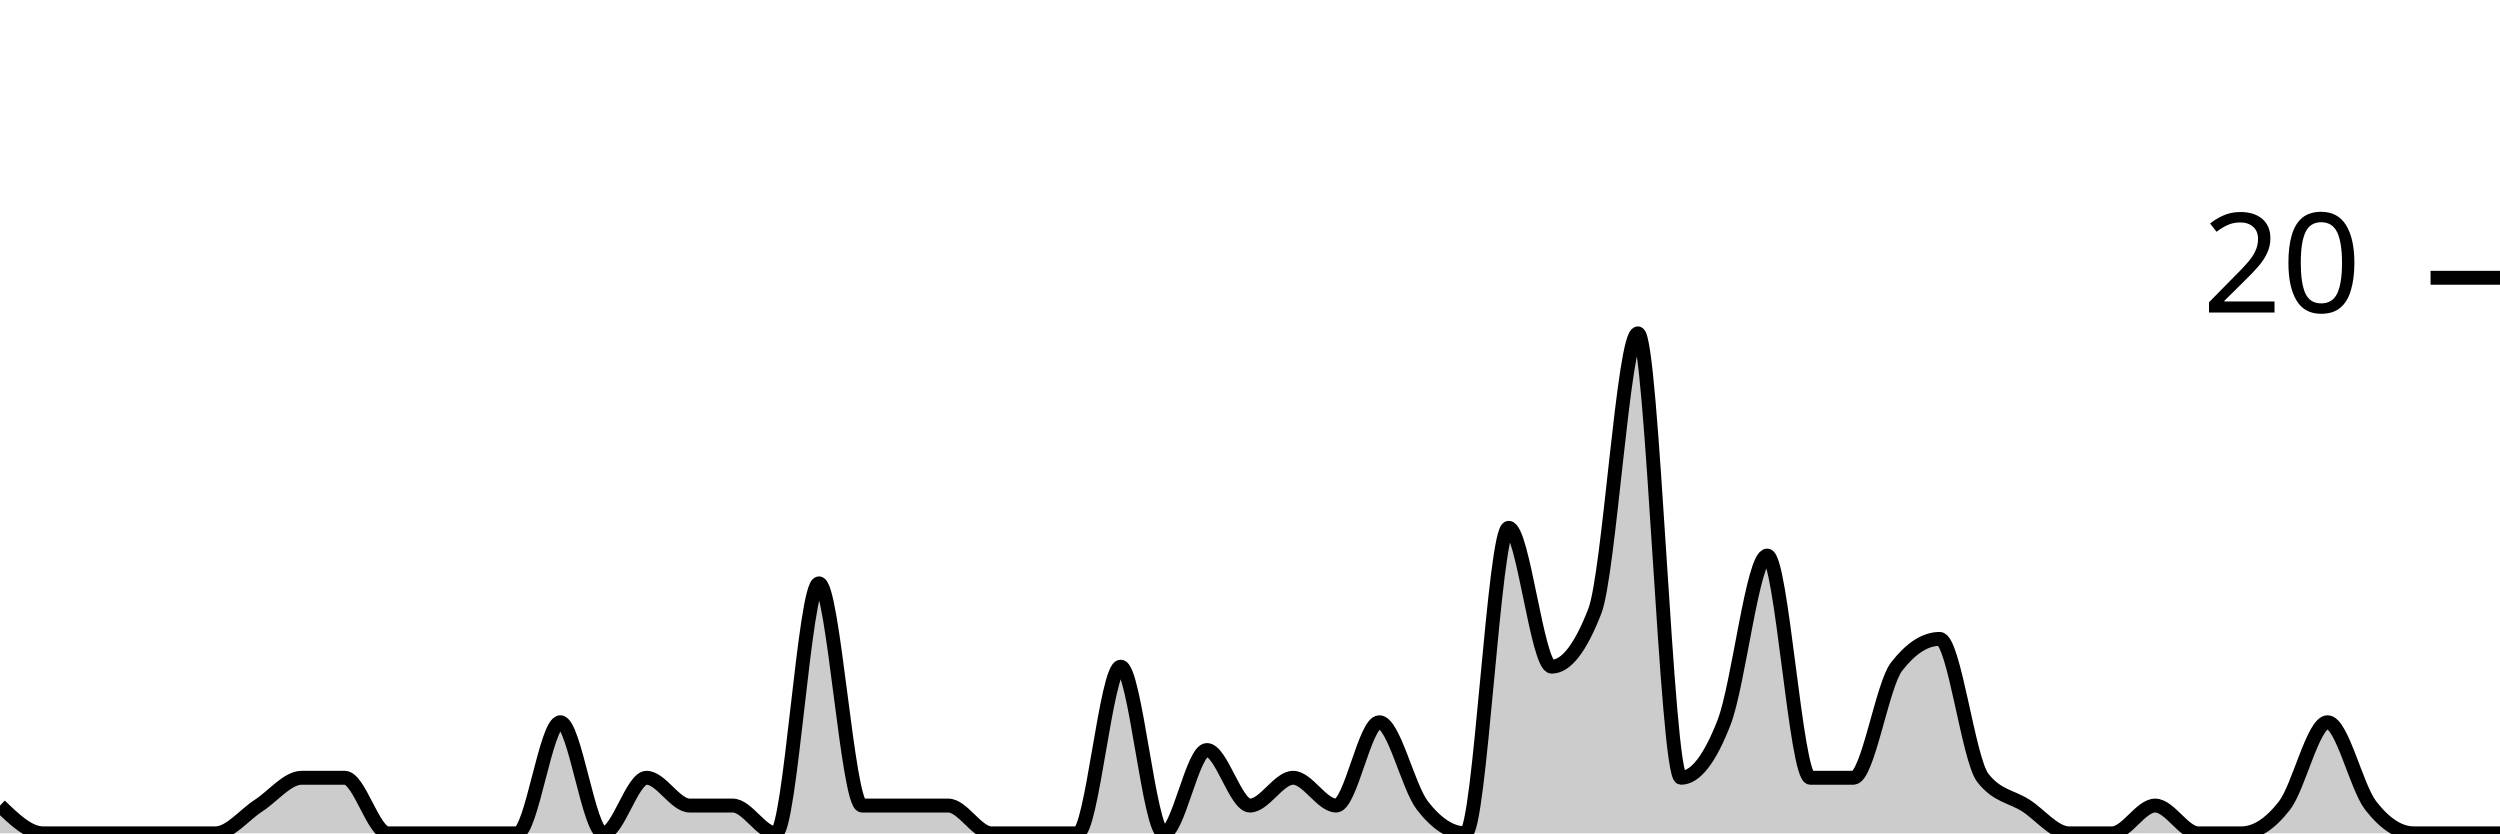
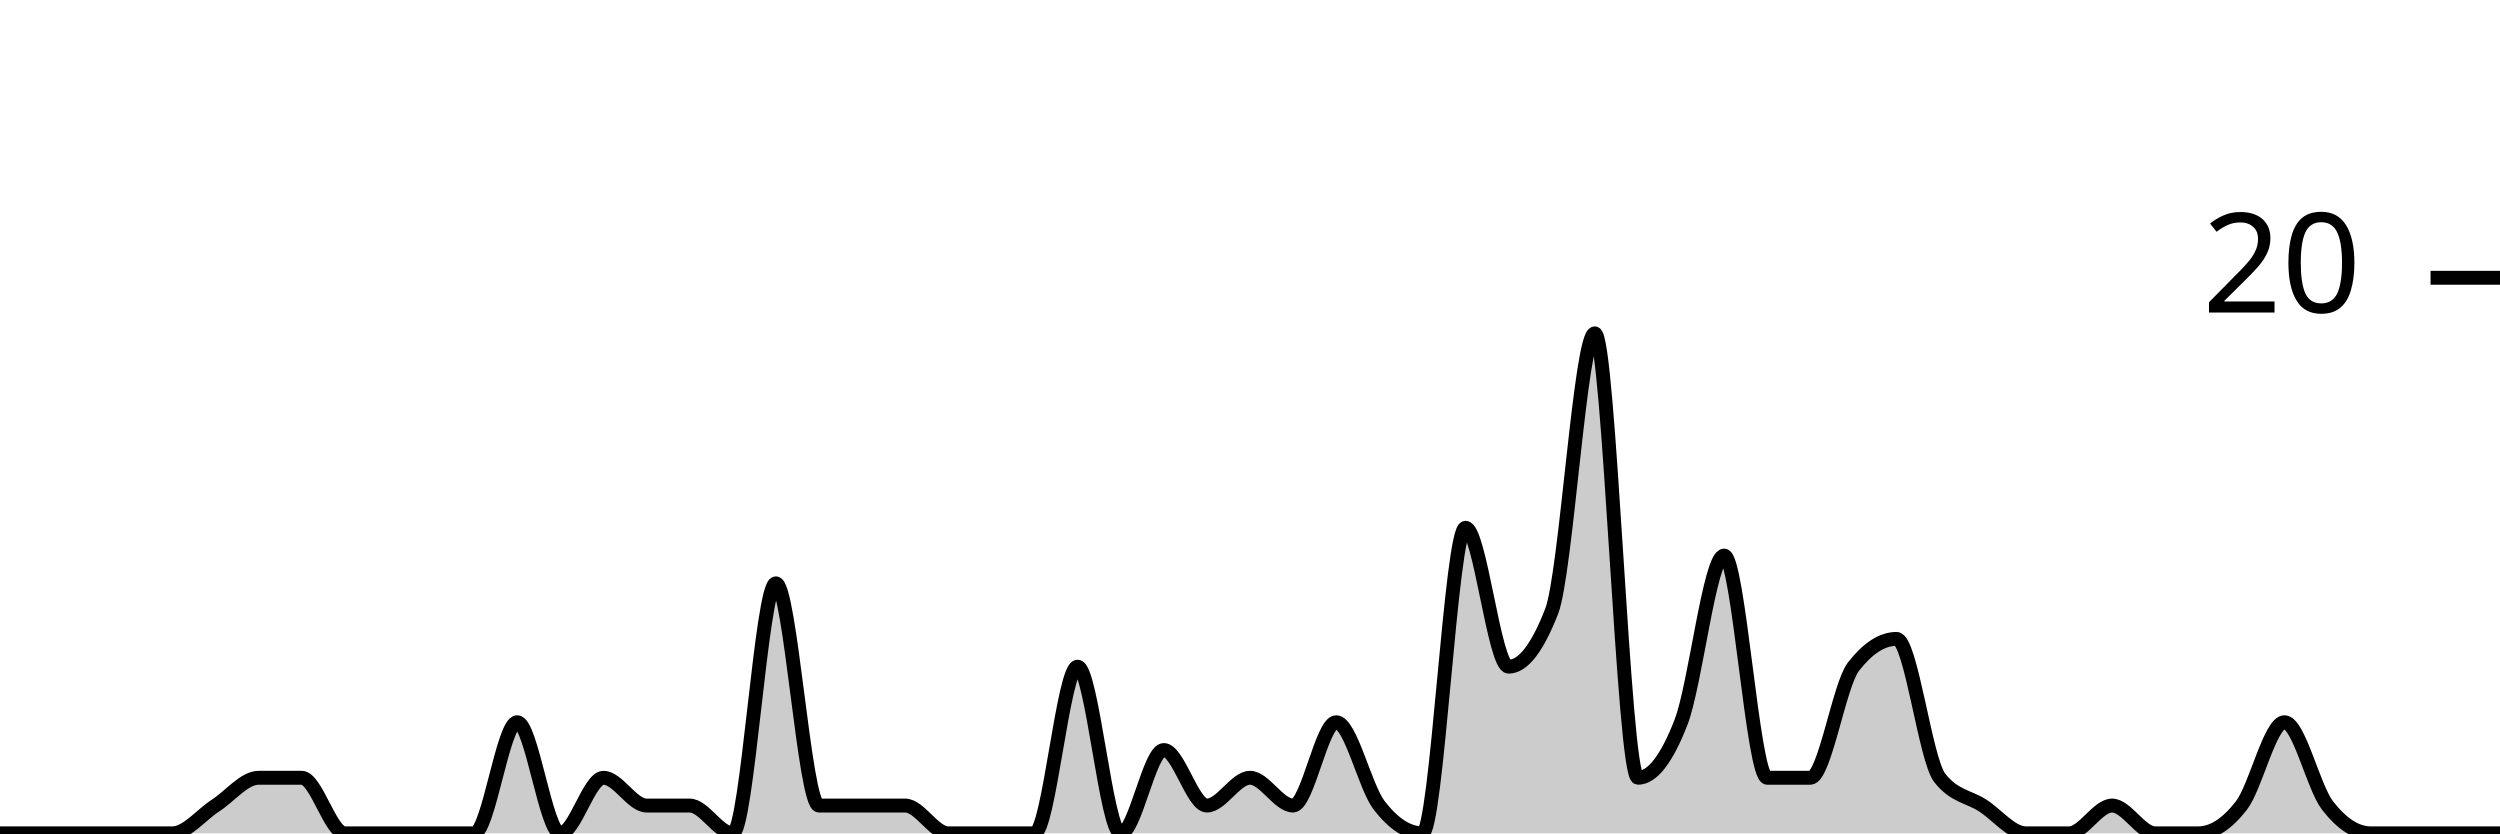
<svg xmlns="http://www.w3.org/2000/svg" viewBox="0 0 180 60">
  <g transform="translate(0,20)">
-     <path class="area" fill="rgba(0, 0, 0, 0.2)" d="M0,38C1.034,39,2.069,40,3.103,40C4.138,40,5.172,40,6.207,40C7.241,40,8.276,40,9.31,40C10.345,40,11.379,40,12.414,40C13.448,40,14.483,40,15.517,40C16.552,40,17.586,38.667,18.621,38C19.655,37.333,20.69,36,21.724,36C22.759,36,23.793,36,24.828,36C25.862,36,26.897,40,27.931,40C28.966,40,30,40,31.034,40C32.069,40,33.103,40,34.138,40C35.172,40,36.207,40,37.241,40C38.276,40,39.31,32,40.345,32C41.379,32,42.414,40,43.448,40C44.483,40,45.517,36,46.552,36C47.586,36,48.621,38,49.655,38C50.69,38,51.724,38,52.759,38C53.793,38,54.828,40,55.862,40C56.897,40,57.931,22,58.966,22C60,22,61.034,38,62.069,38C63.103,38,64.138,38,65.172,38C66.207,38,67.241,38,68.276,38C69.31,38,70.345,40,71.379,40C72.414,40,73.448,40,74.483,40C75.517,40,76.552,40,77.586,40C78.621,40,79.655,28,80.69,28C81.724,28,82.759,40,83.793,40C84.828,40,85.862,34,86.897,34C87.931,34,88.966,38,90,38C91.034,38,92.069,36,93.103,36C94.138,36,95.172,38,96.207,38C97.241,38,98.276,32,99.31,32C100.345,32,101.379,36.667,102.414,38C103.448,39.333,104.483,40,105.517,40C106.552,40,107.586,18,108.621,18C109.655,18,110.69,28,111.724,28C112.759,28,113.793,26.667,114.828,24C115.862,21.333,116.897,4,117.931,4C118.966,4,120,36,121.034,36C122.069,36,123.103,34.667,124.138,32C125.172,29.333,126.207,20,127.241,20C128.276,20,129.31,36,130.345,36C131.379,36,132.414,36,133.448,36C134.483,36,135.517,29.333,136.552,28C137.586,26.667,138.621,26,139.655,26C140.69,26,141.724,34.667,142.759,36C143.793,37.333,144.828,37.333,145.862,38C146.897,38.667,147.931,40,148.966,40C150,40,151.034,40,152.069,40C153.103,40,154.138,38,155.172,38C156.207,38,157.241,40,158.276,40C159.31,40,160.345,40,161.379,40C162.414,40,163.448,39.333,164.483,38C165.517,36.667,166.552,32,167.586,32C168.621,32,169.655,36.667,170.69,38C171.724,39.333,172.759,40,173.793,40C174.828,40,175.862,40,176.897,40C177.931,40,178.966,40,180,40L180,40C178.966,40,177.931,40,176.897,40C175.862,40,174.828,40,173.793,40C172.759,40,171.724,40,170.69,40C169.655,40,168.621,40,167.586,40C166.552,40,165.517,40,164.483,40C163.448,40,162.414,40,161.379,40C160.345,40,159.31,40,158.276,40C157.241,40,156.207,40,155.172,40C154.138,40,153.103,40,152.069,40C151.034,40,150,40,148.966,40C147.931,40,146.897,40,145.862,40C144.828,40,143.793,40,142.759,40C141.724,40,140.69,40,139.655,40C138.621,40,137.586,40,136.552,40C135.517,40,134.483,40,133.448,40C132.414,40,131.379,40,130.345,40C129.31,40,128.276,40,127.241,40C126.207,40,125.172,40,124.138,40C123.103,40,122.069,40,121.034,40C120,40,118.966,40,117.931,40C116.897,40,115.862,40,114.828,40C113.793,40,112.759,40,111.724,40C110.69,40,109.655,40,108.621,40C107.586,40,106.552,40,105.517,40C104.483,40,103.448,40,102.414,40C101.379,40,100.345,40,99.31,40C98.276,40,97.241,40,96.207,40C95.172,40,94.138,40,93.103,40C92.069,40,91.034,40,90,40C88.966,40,87.931,40,86.897,40C85.862,40,84.828,40,83.793,40C82.759,40,81.724,40,80.69,40C79.655,40,78.621,40,77.586,40C76.552,40,75.517,40,74.483,40C73.448,40,72.414,40,71.379,40C70.345,40,69.31,40,68.276,40C67.241,40,66.207,40,65.172,40C64.138,40,63.103,40,62.069,40C61.034,40,60,40,58.966,40C57.931,40,56.897,40,55.862,40C54.828,40,53.793,40,52.759,40C51.724,40,50.69,40,49.655,40C48.621,40,47.586,40,46.552,40C45.517,40,44.483,40,43.448,40C42.414,40,41.379,40,40.345,40C39.31,40,38.276,40,37.241,40C36.207,40,35.172,40,34.138,40C33.103,40,32.069,40,31.034,40C30,40,28.966,40,27.931,40C26.897,40,25.862,40,24.828,40C23.793,40,22.759,40,21.724,40C20.69,40,19.655,40,18.621,40C17.586,40,16.552,40,15.517,40C14.483,40,13.448,40,12.414,40C11.379,40,10.345,40,9.31,40C8.276,40,7.241,40,6.207,40C5.172,40,4.138,40,3.103,40C2.069,40,1.034,40,0,40Z" />
-     <path class="line" stroke="black" fill="none" d="M0,38C1.034,39,2.069,40,3.103,40C4.138,40,5.172,40,6.207,40C7.241,40,8.276,40,9.31,40C10.345,40,11.379,40,12.414,40C13.448,40,14.483,40,15.517,40C16.552,40,17.586,38.667,18.621,38C19.655,37.333,20.69,36,21.724,36C22.759,36,23.793,36,24.828,36C25.862,36,26.897,40,27.931,40C28.966,40,30,40,31.034,40C32.069,40,33.103,40,34.138,40C35.172,40,36.207,40,37.241,40C38.276,40,39.31,32,40.345,32C41.379,32,42.414,40,43.448,40C44.483,40,45.517,36,46.552,36C47.586,36,48.621,38,49.655,38C50.69,38,51.724,38,52.759,38C53.793,38,54.828,40,55.862,40C56.897,40,57.931,22,58.966,22C60,22,61.034,38,62.069,38C63.103,38,64.138,38,65.172,38C66.207,38,67.241,38,68.276,38C69.31,38,70.345,40,71.379,40C72.414,40,73.448,40,74.483,40C75.517,40,76.552,40,77.586,40C78.621,40,79.655,28,80.69,28C81.724,28,82.759,40,83.793,40C84.828,40,85.862,34,86.897,34C87.931,34,88.966,38,90,38C91.034,38,92.069,36,93.103,36C94.138,36,95.172,38,96.207,38C97.241,38,98.276,32,99.31,32C100.345,32,101.379,36.667,102.414,38C103.448,39.333,104.483,40,105.517,40C106.552,40,107.586,18,108.621,18C109.655,18,110.69,28,111.724,28C112.759,28,113.793,26.667,114.828,24C115.862,21.333,116.897,4,117.931,4C118.966,4,120,36,121.034,36C122.069,36,123.103,34.667,124.138,32C125.172,29.333,126.207,20,127.241,20C128.276,20,129.31,36,130.345,36C131.379,36,132.414,36,133.448,36C134.483,36,135.517,29.333,136.552,28C137.586,26.667,138.621,26,139.655,26C140.69,26,141.724,34.667,142.759,36C143.793,37.333,144.828,37.333,145.862,38C146.897,38.667,147.931,40,148.966,40C150,40,151.034,40,152.069,40C153.103,40,154.138,38,155.172,38C156.207,38,157.241,40,158.276,40C159.31,40,160.345,40,161.379,40C162.414,40,163.448,39.333,164.483,38C165.517,36.667,166.552,32,167.586,32C168.621,32,169.655,36.667,170.69,38C171.724,39.333,172.759,40,173.793,40C174.828,40,175.862,40,176.897,40C177.931,40,178.966,40,180,40" />
+     <path class="area" fill="rgba(0, 0, 0, 0.2)" d="M0,40C1.034,40,2.069,40,3.103,40C4.138,40,5.172,40,6.207,40C7.241,40,8.276,40,9.31,40C10.345,40,11.379,40,12.414,40C13.448,40,14.483,38.667,15.517,38C16.552,37.333,17.586,36,18.621,36C19.655,36,20.69,36,21.724,36C22.759,36,23.793,40,24.828,40C25.862,40,26.897,40,27.931,40C28.966,40,30,40,31.034,40C32.069,40,33.103,40,34.138,40C35.172,40,36.207,32,37.241,32C38.276,32,39.31,40,40.345,40C41.379,40,42.414,36,43.448,36C44.483,36,45.517,38,46.552,38C47.586,38,48.621,38,49.655,38C50.69,38,51.724,40,52.759,40C53.793,40,54.828,22,55.862,22C56.897,22,57.931,38,58.966,38C60,38,61.034,38,62.069,38C63.103,38,64.138,38,65.172,38C66.207,38,67.241,40,68.276,40C69.31,40,70.345,40,71.379,40C72.414,40,73.448,40,74.483,40C75.517,40,76.552,28,77.586,28C78.621,28,79.655,40,80.69,40C81.724,40,82.759,34,83.793,34C84.828,34,85.862,38,86.897,38C87.931,38,88.966,36,90,36C91.034,36,92.069,38,93.103,38C94.138,38,95.172,32,96.207,32C97.241,32,98.276,36.667,99.31,38C100.345,39.333,101.379,40,102.414,40C103.448,40,104.483,18,105.517,18C106.552,18,107.586,28,108.621,28C109.655,28,110.69,26.667,111.724,24C112.759,21.333,113.793,4,114.828,4C115.862,4,116.897,36,117.931,36C118.966,36,120,34.667,121.034,32C122.069,29.333,123.103,20,124.138,20C125.172,20,126.207,36,127.241,36C128.276,36,129.31,36,130.345,36C131.379,36,132.414,29.333,133.448,28C134.483,26.667,135.517,26,136.552,26C137.586,26,138.621,34.667,139.655,36C140.69,37.333,141.724,37.333,142.759,38C143.793,38.667,144.828,40,145.862,40C146.897,40,147.931,40,148.966,40C150,40,151.034,38,152.069,38C153.103,38,154.138,40,155.172,40C156.207,40,157.241,40,158.276,40C159.31,40,160.345,39.333,161.379,38C162.414,36.667,163.448,32,164.483,32C165.517,32,166.552,36.667,167.586,38C168.621,39.333,169.655,40,170.69,40C171.724,40,172.759,40,173.793,40C174.828,40,175.862,40,176.897,40C177.931,40,178.966,40,180,40L180,40C178.966,40,177.931,40,176.897,40C175.862,40,174.828,40,173.793,40C172.759,40,171.724,40,170.69,40C169.655,40,168.621,40,167.586,40C166.552,40,165.517,40,164.483,40C163.448,40,162.414,40,161.379,40C160.345,40,159.31,40,158.276,40C157.241,40,156.207,40,155.172,40C154.138,40,153.103,40,152.069,40C151.034,40,150,40,148.966,40C147.931,40,146.897,40,145.862,40C144.828,40,143.793,40,142.759,40C141.724,40,140.69,40,139.655,40C138.621,40,137.586,40,136.552,40C135.517,40,134.483,40,133.448,40C132.414,40,131.379,40,130.345,40C129.31,40,128.276,40,127.241,40C126.207,40,125.172,40,124.138,40C123.103,40,122.069,40,121.034,40C120,40,118.966,40,117.931,40C116.897,40,115.862,40,114.828,40C113.793,40,112.759,40,111.724,40C110.69,40,109.655,40,108.621,40C107.586,40,106.552,40,105.517,40C104.483,40,103.448,40,102.414,40C101.379,40,100.345,40,99.31,40C98.276,40,97.241,40,96.207,40C95.172,40,94.138,40,93.103,40C92.069,40,91.034,40,90,40C88.966,40,87.931,40,86.897,40C85.862,40,84.828,40,83.793,40C82.759,40,81.724,40,80.69,40C79.655,40,78.621,40,77.586,40C76.552,40,75.517,40,74.483,40C73.448,40,72.414,40,71.379,40C70.345,40,69.31,40,68.276,40C67.241,40,66.207,40,65.172,40C64.138,40,63.103,40,62.069,40C61.034,40,60,40,58.966,40C57.931,40,56.897,40,55.862,40C54.828,40,53.793,40,52.759,40C51.724,40,50.69,40,49.655,40C48.621,40,47.586,40,46.552,40C45.517,40,44.483,40,43.448,40C42.414,40,41.379,40,40.345,40C39.31,40,38.276,40,37.241,40C36.207,40,35.172,40,34.138,40C33.103,40,32.069,40,31.034,40C30,40,28.966,40,27.931,40C26.897,40,25.862,40,24.828,40C23.793,40,22.759,40,21.724,40C20.69,40,19.655,40,18.621,40C17.586,40,16.552,40,15.517,40C14.483,40,13.448,40,12.414,40C11.379,40,10.345,40,9.31,40C8.276,40,7.241,40,6.207,40C5.172,40,4.138,40,3.103,40C2.069,40,1.034,40,0,40Z" />
+     <path class="line" stroke="black" fill="none" d="M0,40C1.034,40,2.069,40,3.103,40C4.138,40,5.172,40,6.207,40C7.241,40,8.276,40,9.31,40C10.345,40,11.379,40,12.414,40C13.448,40,14.483,38.667,15.517,38C16.552,37.333,17.586,36,18.621,36C19.655,36,20.69,36,21.724,36C22.759,36,23.793,40,24.828,40C25.862,40,26.897,40,27.931,40C28.966,40,30,40,31.034,40C32.069,40,33.103,40,34.138,40C35.172,40,36.207,32,37.241,32C38.276,32,39.31,40,40.345,40C41.379,40,42.414,36,43.448,36C44.483,36,45.517,38,46.552,38C47.586,38,48.621,38,49.655,38C50.69,38,51.724,40,52.759,40C53.793,40,54.828,22,55.862,22C56.897,22,57.931,38,58.966,38C60,38,61.034,38,62.069,38C63.103,38,64.138,38,65.172,38C66.207,38,67.241,40,68.276,40C69.31,40,70.345,40,71.379,40C72.414,40,73.448,40,74.483,40C75.517,40,76.552,28,77.586,28C78.621,28,79.655,40,80.69,40C81.724,40,82.759,34,83.793,34C84.828,34,85.862,38,86.897,38C87.931,38,88.966,36,90,36C91.034,36,92.069,38,93.103,38C94.138,38,95.172,32,96.207,32C97.241,32,98.276,36.667,99.31,38C100.345,39.333,101.379,40,102.414,40C103.448,40,104.483,18,105.517,18C106.552,18,107.586,28,108.621,28C109.655,28,110.69,26.667,111.724,24C112.759,21.333,113.793,4,114.828,4C115.862,4,116.897,36,117.931,36C118.966,36,120,34.667,121.034,32C122.069,29.333,123.103,20,124.138,20C125.172,20,126.207,36,127.241,36C128.276,36,129.31,36,130.345,36C131.379,36,132.414,29.333,133.448,28C134.483,26.667,135.517,26,136.552,26C137.586,26,138.621,34.667,139.655,36C140.69,37.333,141.724,37.333,142.759,38C143.793,38.667,144.828,40,145.862,40C146.897,40,147.931,40,148.966,40C150,40,151.034,38,152.069,38C153.103,38,154.138,40,155.172,40C156.207,40,157.241,40,158.276,40C159.31,40,160.345,39.333,161.379,38C162.414,36.667,163.448,32,164.483,32C165.517,32,166.552,36.667,167.586,38C168.621,39.333,169.655,40,170.69,40C171.724,40,172.759,40,173.793,40C174.828,40,175.862,40,176.897,40C177.931,40,178.966,40,180,40" />
    <path class="axis-ceiling" stroke-width="1" stroke="black" fill="none" d="M175,0L180,0" />
    <text class="axis-ceiling-label" font-family="sans-serif" text-anchor="end" font-size="10px" x="170" y="2.5">20</text>
  </g>
</svg>
